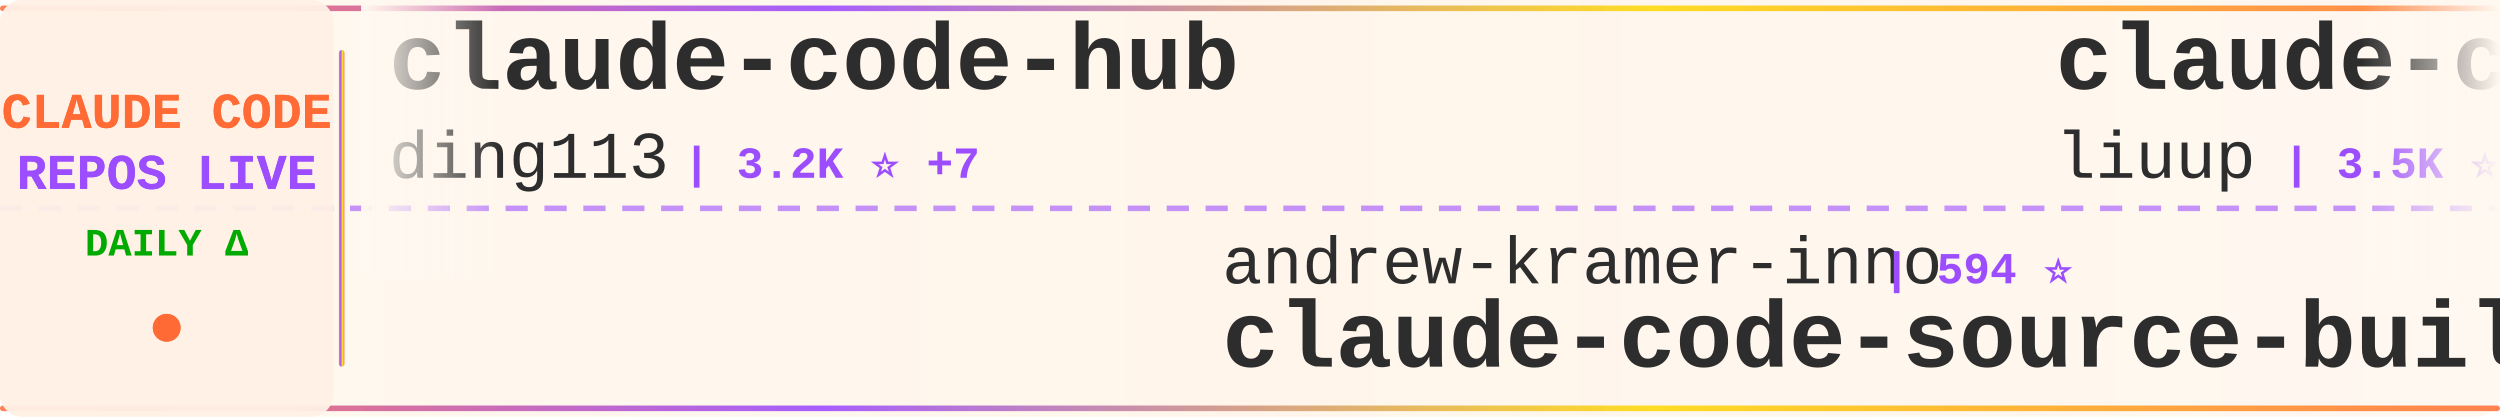
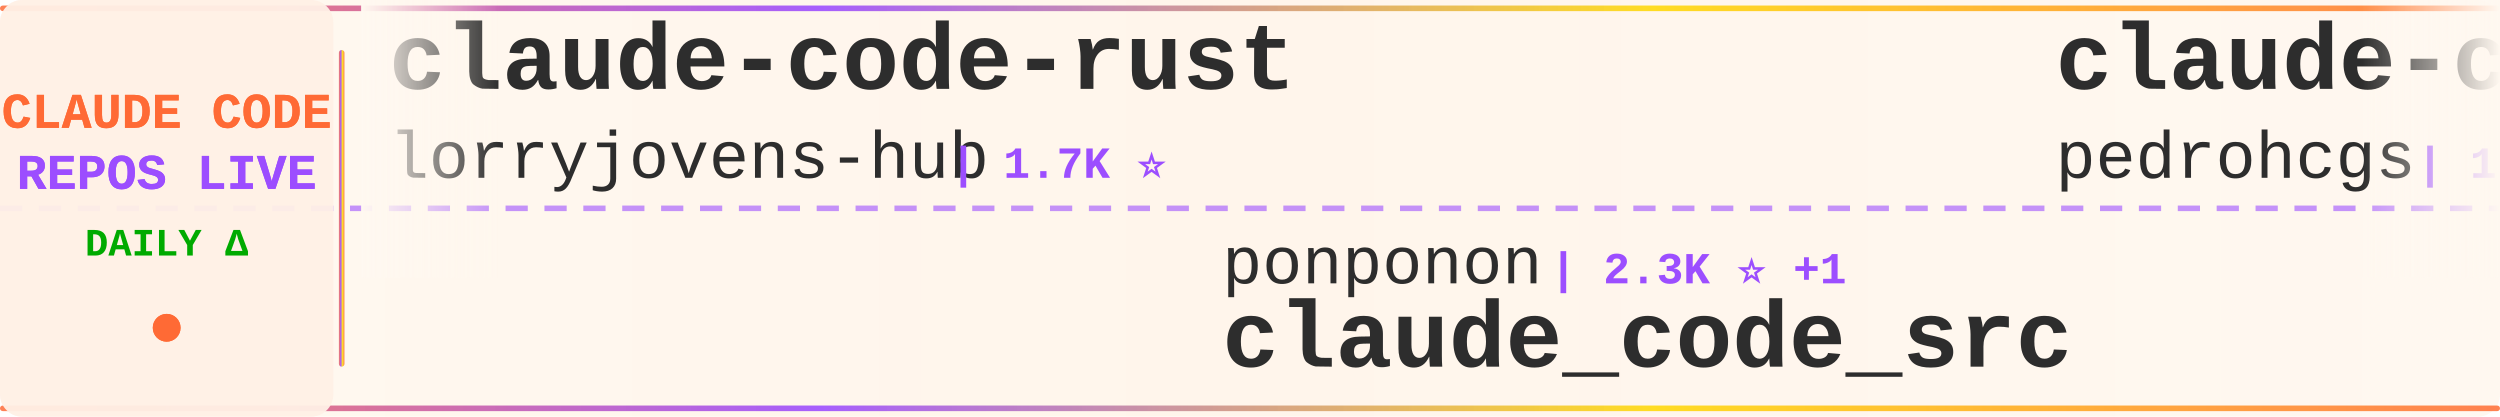
<svg xmlns="http://www.w3.org/2000/svg" width="900" height="150">
  <defs>
    <linearGradient id="tickerBg" x1="0%" y1="0%" x2="100%" y2="0%">
      <stop offset="0%" style="stop-color:#fff8f0;stop-opacity:0.98" />
      <stop offset="50%" style="stop-color:#fff5eb;stop-opacity:1" />
      <stop offset="100%" style="stop-color:#fff8f0;stop-opacity:0.98" />
    </linearGradient>
    <linearGradient id="borderGrad" x1="0%" y1="0%" x2="100%" y2="0%">
      <stop offset="0%" style="stop-color:#FF6B35;stop-opacity:0.85">
        <animate attributeName="stop-opacity" values="0.85;1;0.85" dur="2s" repeatCount="indefinite" />
      </stop>
      <stop offset="33%" style="stop-color:#9C4EFF;stop-opacity:0.9">
        <animate attributeName="stop-opacity" values="0.9;1;0.9" dur="2.2s" repeatCount="indefinite" />
      </stop>
      <stop offset="66%" style="stop-color:#FFD700;stop-opacity:0.85">
        <animate attributeName="stop-opacity" values="0.85;1;0.85" dur="1.8s" repeatCount="indefinite" />
      </stop>
      <stop offset="100%" style="stop-color:#FF6B35;stop-opacity:0.85">
        <animate attributeName="stop-opacity" values="0.85;1;0.85" dur="2s" repeatCount="indefinite" />
      </stop>
    </linearGradient>
    <filter id="textGlow">
      <feGaussianBlur stdDeviation="0.15" result="coloredBlur" />
      <feMerge>
        <feMergeNode in="coloredBlur" />
        <feMergeNode in="SourceGraphic" />
      </feMerge>
    </filter>
    <filter id="metricGlow">
      <feGaussianBlur stdDeviation="0.2" result="coloredBlur" />
      <feMerge>
        <feMergeNode in="coloredBlur" />
        <feMergeNode in="SourceGraphic" />
      </feMerge>
    </filter>
    <linearGradient id="leftFade" x1="0%" y1="0%" x2="100%" y2="0%">
      <stop offset="0%" style="stop-color:#fff8f0;stop-opacity:1" />
      <stop offset="100%" style="stop-color:#fff8f0;stop-opacity:0" />
    </linearGradient>
    <linearGradient id="rightFade" x1="0%" y1="0%" x2="100%" y2="0%">
      <stop offset="0%" style="stop-color:#fff8f0;stop-opacity:0" />
      <stop offset="100%" style="stop-color:#fff8f0;stop-opacity:1" />
    </linearGradient>
  </defs>
  <rect width="900" height="150" fill="url(#tickerBg)" rx="8" />
  <rect x="0" y="2" width="900" height="2" fill="url(#borderGrad)" rx="1" />
  <rect x="0" y="146" width="900" height="2" fill="url(#borderGrad)" rx="1" />
  <line x1="0" y1="75" x2="900" y2="75" stroke="#9C4EFF" stroke-width="2" stroke-dasharray="8 6" opacity="0.6" />
  <rect x="0" y="0" width="120" height="150" fill="#fff0e6" opacity="0.95" rx="8" />
  <text x="60" y="46" font-family="'Courier New', monospace" font-size="18" font-weight="bold" fill="#FF6B35" text-anchor="middle" filter="url(#textGlow)">
    CLAUDE CODE
  </text>
  <text x="60" y="68" font-family="'Courier New', monospace" font-size="18" font-weight="bold" fill="#9C4EFF" text-anchor="middle" filter="url(#textGlow)">
    REPOS LIVE
  </text>
  <text x="60" y="92" font-family="'Courier New', monospace" font-size="14" font-weight="bold" fill="#00aa00" text-anchor="middle">
    DAILY Δ
  </text>
  <circle cx="60" cy="118" r="5" fill="#FF6B35" filter="url(#metricGlow)">
    <animate attributeName="r" values="4;6;4" dur="1.5s" repeatCount="indefinite" />
    <animate attributeName="opacity" values="0.6;1;0.6" dur="1.5s" repeatCount="indefinite" />
  </circle>
  <rect x="122" y="18" width="2" height="114" fill="url(#borderGrad)" rx="1" />
  <clipPath id="tickerClip">
    <rect x="130" y="0" width="770" height="150" />
  </clipPath>
  <g clip-path="url(#tickerClip)">
    <g id="tickerItems">
      <animateTransform attributeName="transform" attributeType="XML" type="translate" from="0 0" to="-3000 0" dur="54s" repeatCount="indefinite" />
      <g transform="translate(0, 0)">
-         <text x="140" y="32" font-family="'Courier New', monospace" font-size="34" font-weight="bold" fill="#2d2d2d">claude-code-hub</text>
-         <text x="140" y="64" font-family="'Courier New', monospace" font-size="24" font-weight="normal" fill="#2d2d2d" opacity="1.0">ding113</text>
-         <text x="246" y="64" font-family="'Courier New', monospace" font-size="16" font-weight="bold" fill="#9C4EFF"> | 3.2K ⭐ +7</text>
+         <text x="140" y="32" font-family="'Courier New', monospace" font-size="34" font-weight="bold" fill="#2d2d2d">claude-code-rust</text>
+         <text x="140" y="64" font-family="'Courier New', monospace" font-size="24" font-weight="normal" fill="#2d2d2d" opacity="1.0">lorryjovens-hub</text>
+         <text x="342" y="64" font-family="'Courier New', monospace" font-size="16" font-weight="bold" fill="#9C4EFF"> | 1.7K ⭐</text>
      </g>
      <g transform="translate(300, 0)">
-         <text x="140" y="102" font-family="'Courier New', monospace" font-size="24" font-weight="normal" fill="#2d2d2d" opacity="1.0">andrew-kramer-inno</text>
-         <text x="378" y="102" font-family="'Courier New', monospace" font-size="16" font-weight="bold" fill="#9C4EFF"> | 594 ⭐</text>
-         <text x="140" y="132" font-family="'Courier New', monospace" font-size="34" font-weight="bold" fill="#2d2d2d">claude-code-source-build</text>
+         <text x="140" y="102" font-family="'Courier New', monospace" font-size="24" font-weight="normal" fill="#2d2d2d" opacity="1.0">ponponon</text>
+         <text x="258" y="102" font-family="'Courier New', monospace" font-size="16" font-weight="bold" fill="#9C4EFF"> | 2.3K ⭐ +1</text>
+         <text x="140" y="132" font-family="'Courier New', monospace" font-size="34" font-weight="bold" fill="#2d2d2d">claude_code_src</text>
      </g>
      <g transform="translate(600, 0)">
-         <text x="140" y="32" font-family="'Courier New', monospace" font-size="34" font-weight="bold" fill="#2d2d2d">claude-code-analysis</text>
-         <text x="140" y="64" font-family="'Courier New', monospace" font-size="24" font-weight="normal" fill="#2d2d2d" opacity="1.0">liuup</text>
-         <text x="222" y="64" font-family="'Courier New', monospace" font-size="16" font-weight="bold" fill="#9C4EFF"> | 3.5K ⭐ +13</text>
+         <text x="140" y="32" font-family="'Courier New', monospace" font-size="34" font-weight="bold" fill="#2d2d2d">claude-code-my-workflow</text>
+         <text x="140" y="64" font-family="'Courier New', monospace" font-size="24" font-weight="normal" fill="#2d2d2d" opacity="1.0">pedrohcgs</text>
+         <text x="270" y="64" font-family="'Courier New', monospace" font-size="16" font-weight="bold" fill="#9C4EFF"> | 1.4K ⭐ +2</text>
      </g>
      <g transform="translate(900, 0)">
-         <text x="140" y="102" font-family="'Courier New', monospace" font-size="24" font-weight="normal" fill="#2d2d2d" opacity="1.0">777genius</text>
-         <text x="270" y="102" font-family="'Courier New', monospace" font-size="16" font-weight="bold" fill="#9C4EFF"> | 920 ⭐</text>
-         <text x="140" y="132" font-family="'Courier New', monospace" font-size="34" font-weight="bold" fill="#2d2d2d">claude-code-source-code</text>
+         <text x="140" y="102" font-family="'Courier New', monospace" font-size="24" font-weight="normal" fill="#2d2d2d" opacity="1.0">frankbria</text>
+         <text x="270" y="102" font-family="'Courier New', monospace" font-size="16" font-weight="bold" fill="#9C4EFF"> | 9.5K ⭐ +3</text>
+         <text x="140" y="132" font-family="'Courier New', monospace" font-size="34" font-weight="bold" fill="#2d2d2d">ralph-claude-code</text>
      </g>
      <g transform="translate(1200, 0)">
-         <text x="140" y="32" font-family="'Courier New', monospace" font-size="34" font-weight="bold" fill="#2d2d2d">Auto-claude-code-researc...</text>
-         <text x="140" y="64" font-family="'Courier New', monospace" font-size="24" font-weight="normal" fill="#2d2d2d" opacity="1.0">wanshuiyin</text>
-         <text x="282" y="64" font-family="'Courier New', monospace" font-size="16" font-weight="bold" fill="#9C4EFF"> | 13.4K ⭐ +50</text>
+         <text x="140" y="32" font-family="'Courier New', monospace" font-size="34" font-weight="bold" fill="#2d2d2d">claude-code-source-code</text>
+         <text x="140" y="64" font-family="'Courier New', monospace" font-size="24" font-weight="normal" fill="#2d2d2d" opacity="1.0">777genius</text>
+         <text x="270" y="64" font-family="'Courier New', monospace" font-size="16" font-weight="bold" fill="#9C4EFF"> | 920 ⭐</text>
      </g>
      <g transform="translate(1500, 0)">
-         <text x="140" y="102" font-family="'Courier New', monospace" font-size="24" font-weight="normal" fill="#2d2d2d" opacity="1.0">affaan-m</text>
-         <text x="258" y="102" font-family="'Courier New', monospace" font-size="16" font-weight="bold" fill="#9C4EFF"> | 229.2K ⭐ +335</text>
-         <text x="140" y="132" font-family="'Courier New', monospace" font-size="34" font-weight="bold" fill="#2d2d2d">ECC</text>
+         <text x="140" y="102" font-family="'Courier New', monospace" font-size="24" font-weight="normal" fill="#2d2d2d" opacity="1.0">shanraisshan</text>
+         <text x="306" y="102" font-family="'Courier New', monospace" font-size="16" font-weight="bold" fill="#9C4EFF"> | 62.5K ⭐ +53</text>
+         <text x="140" y="132" font-family="'Courier New', monospace" font-size="34" font-weight="bold" fill="#2d2d2d">claude-code-best-practic...</text>
      </g>
      <g transform="translate(1800, 0)">
-         <text x="140" y="32" font-family="'Courier New', monospace" font-size="34" font-weight="bold" fill="#2d2d2d">claude-code-action</text>
-         <text x="140" y="64" font-family="'Courier New', monospace" font-size="24" font-weight="normal" fill="#2d2d2d" opacity="1.0">anthropics</text>
-         <text x="282" y="64" font-family="'Courier New', monospace" font-size="16" font-weight="bold" fill="#9C4EFF"> | 8.3K ⭐ +6</text>
+         <text x="140" y="32" font-family="'Courier New', monospace" font-size="34" font-weight="bold" fill="#2d2d2d">claude-code-infrastructu...</text>
+         <text x="140" y="64" font-family="'Courier New', monospace" font-size="24" font-weight="normal" fill="#2d2d2d" opacity="1.0">diet103</text>
+         <text x="246" y="64" font-family="'Courier New', monospace" font-size="16" font-weight="bold" fill="#9C4EFF"> | 9.7K ⭐ +3</text>
      </g>
      <g transform="translate(2100, 0)">
-         <text x="140" y="102" font-family="'Courier New', monospace" font-size="24" font-weight="normal" fill="#2d2d2d" opacity="1.0">KPR111</text>
-         <text x="234" y="102" font-family="'Courier New', monospace" font-size="16" font-weight="bold" fill="#9C4EFF"> | 18 ⭐</text>
-         <text x="140" y="132" font-family="'Courier New', monospace" font-size="34" font-weight="bold" fill="#2d2d2d">Claude-Code</text>
+         <text x="140" y="102" font-family="'Courier New', monospace" font-size="24" font-weight="normal" fill="#2d2d2d" opacity="1.0">1rgs</text>
+         <text x="210" y="102" font-family="'Courier New', monospace" font-size="16" font-weight="bold" fill="#9C4EFF"> | 3.7K ⭐ +7</text>
+         <text x="140" y="132" font-family="'Courier New', monospace" font-size="34" font-weight="bold" fill="#2d2d2d">claude-code-proxy</text>
      </g>
      <g transform="translate(2400, 0)">
-         <text x="140" y="32" font-family="'Courier New', monospace" font-size="34" font-weight="bold" fill="#2d2d2d">claude-code-source</text>
-         <text x="140" y="64" font-family="'Courier New', monospace" font-size="24" font-weight="normal" fill="#2d2d2d" opacity="1.0">hangsman</text>
-         <text x="258" y="64" font-family="'Courier New', monospace" font-size="16" font-weight="bold" fill="#9C4EFF"> | 787 ⭐</text>
+         <text x="140" y="32" font-family="'Courier New', monospace" font-size="34" font-weight="bold" fill="#2d2d2d">claude-code-sourcemap</text>
+         <text x="140" y="64" font-family="'Courier New', monospace" font-size="24" font-weight="normal" fill="#2d2d2d" opacity="1.0">ChinaSiro</text>
+         <text x="270" y="64" font-family="'Courier New', monospace" font-size="16" font-weight="bold" fill="#9C4EFF"> | 9.5K ⭐ +5</text>
      </g>
      <g transform="translate(2700, 0)">
-         <text x="140" y="102" font-family="'Courier New', monospace" font-size="24" font-weight="normal" fill="#2d2d2d" opacity="1.0">VILA-Lab</text>
-         <text x="258" y="102" font-family="'Courier New', monospace" font-size="16" font-weight="bold" fill="#9C4EFF"> | 1.9K ⭐ +6</text>
-         <text x="140" y="132" font-family="'Courier New', monospace" font-size="34" font-weight="bold" fill="#2d2d2d">Dive-into-Claude-Code</text>
+         <text x="140" y="102" font-family="'Courier New', monospace" font-size="24" font-weight="normal" fill="#2d2d2d" opacity="1.0">VoltAgent</text>
+         <text x="270" y="102" font-family="'Courier New', monospace" font-size="16" font-weight="bold" fill="#9C4EFF"> | 23.3K ⭐ +44</text>
+         <text x="140" y="132" font-family="'Courier New', monospace" font-size="34" font-weight="bold" fill="#2d2d2d">awesome-claude-code-suba...</text>
      </g>
      <g transform="translate(3000, 0)">
-         <text x="140" y="32" font-family="'Courier New', monospace" font-size="34" font-weight="bold" fill="#2d2d2d">claude-code-hub</text>
-         <text x="140" y="64" font-family="'Courier New', monospace" font-size="24" font-weight="normal" fill="#2d2d2d" opacity="1.0">ding113</text>
-         <text x="246" y="64" font-family="'Courier New', monospace" font-size="16" font-weight="bold" fill="#9C4EFF"> | 3.2K ⭐ +7</text>
+         <text x="140" y="32" font-family="'Courier New', monospace" font-size="34" font-weight="bold" fill="#2d2d2d">claude-code-rust</text>
+         <text x="140" y="64" font-family="'Courier New', monospace" font-size="24" font-weight="normal" fill="#2d2d2d" opacity="1.0">lorryjovens-hub</text>
+         <text x="342" y="64" font-family="'Courier New', monospace" font-size="16" font-weight="bold" fill="#9C4EFF"> | 1.7K ⭐</text>
      </g>
      <g transform="translate(3300, 0)">
-         <text x="140" y="102" font-family="'Courier New', monospace" font-size="24" font-weight="normal" fill="#2d2d2d" opacity="1.0">andrew-kramer-inno</text>
-         <text x="378" y="102" font-family="'Courier New', monospace" font-size="16" font-weight="bold" fill="#9C4EFF"> | 594 ⭐</text>
-         <text x="140" y="132" font-family="'Courier New', monospace" font-size="34" font-weight="bold" fill="#2d2d2d">claude-code-source-build</text>
+         <text x="140" y="102" font-family="'Courier New', monospace" font-size="24" font-weight="normal" fill="#2d2d2d" opacity="1.0">ponponon</text>
+         <text x="258" y="102" font-family="'Courier New', monospace" font-size="16" font-weight="bold" fill="#9C4EFF"> | 2.3K ⭐ +1</text>
+         <text x="140" y="132" font-family="'Courier New', monospace" font-size="34" font-weight="bold" fill="#2d2d2d">claude_code_src</text>
      </g>
      <g transform="translate(3600, 0)">
-         <text x="140" y="32" font-family="'Courier New', monospace" font-size="34" font-weight="bold" fill="#2d2d2d">claude-code-analysis</text>
-         <text x="140" y="64" font-family="'Courier New', monospace" font-size="24" font-weight="normal" fill="#2d2d2d" opacity="1.0">liuup</text>
-         <text x="222" y="64" font-family="'Courier New', monospace" font-size="16" font-weight="bold" fill="#9C4EFF"> | 3.5K ⭐ +13</text>
+         <text x="140" y="32" font-family="'Courier New', monospace" font-size="34" font-weight="bold" fill="#2d2d2d">claude-code-my-workflow</text>
+         <text x="140" y="64" font-family="'Courier New', monospace" font-size="24" font-weight="normal" fill="#2d2d2d" opacity="1.0">pedrohcgs</text>
+         <text x="270" y="64" font-family="'Courier New', monospace" font-size="16" font-weight="bold" fill="#9C4EFF"> | 1.4K ⭐ +2</text>
      </g>
      <g transform="translate(3900, 0)">
-         <text x="140" y="102" font-family="'Courier New', monospace" font-size="24" font-weight="normal" fill="#2d2d2d" opacity="1.0">777genius</text>
-         <text x="270" y="102" font-family="'Courier New', monospace" font-size="16" font-weight="bold" fill="#9C4EFF"> | 920 ⭐</text>
-         <text x="140" y="132" font-family="'Courier New', monospace" font-size="34" font-weight="bold" fill="#2d2d2d">claude-code-source-code</text>
+         <text x="140" y="102" font-family="'Courier New', monospace" font-size="24" font-weight="normal" fill="#2d2d2d" opacity="1.0">frankbria</text>
+         <text x="270" y="102" font-family="'Courier New', monospace" font-size="16" font-weight="bold" fill="#9C4EFF"> | 9.5K ⭐ +3</text>
+         <text x="140" y="132" font-family="'Courier New', monospace" font-size="34" font-weight="bold" fill="#2d2d2d">ralph-claude-code</text>
      </g>
    </g>
  </g>
  <rect x="130" y="0" width="50" height="100" fill="url(#leftFade)" />
  <rect x="850" y="0" width="50" height="100" fill="url(#rightFade)" />
</svg>
